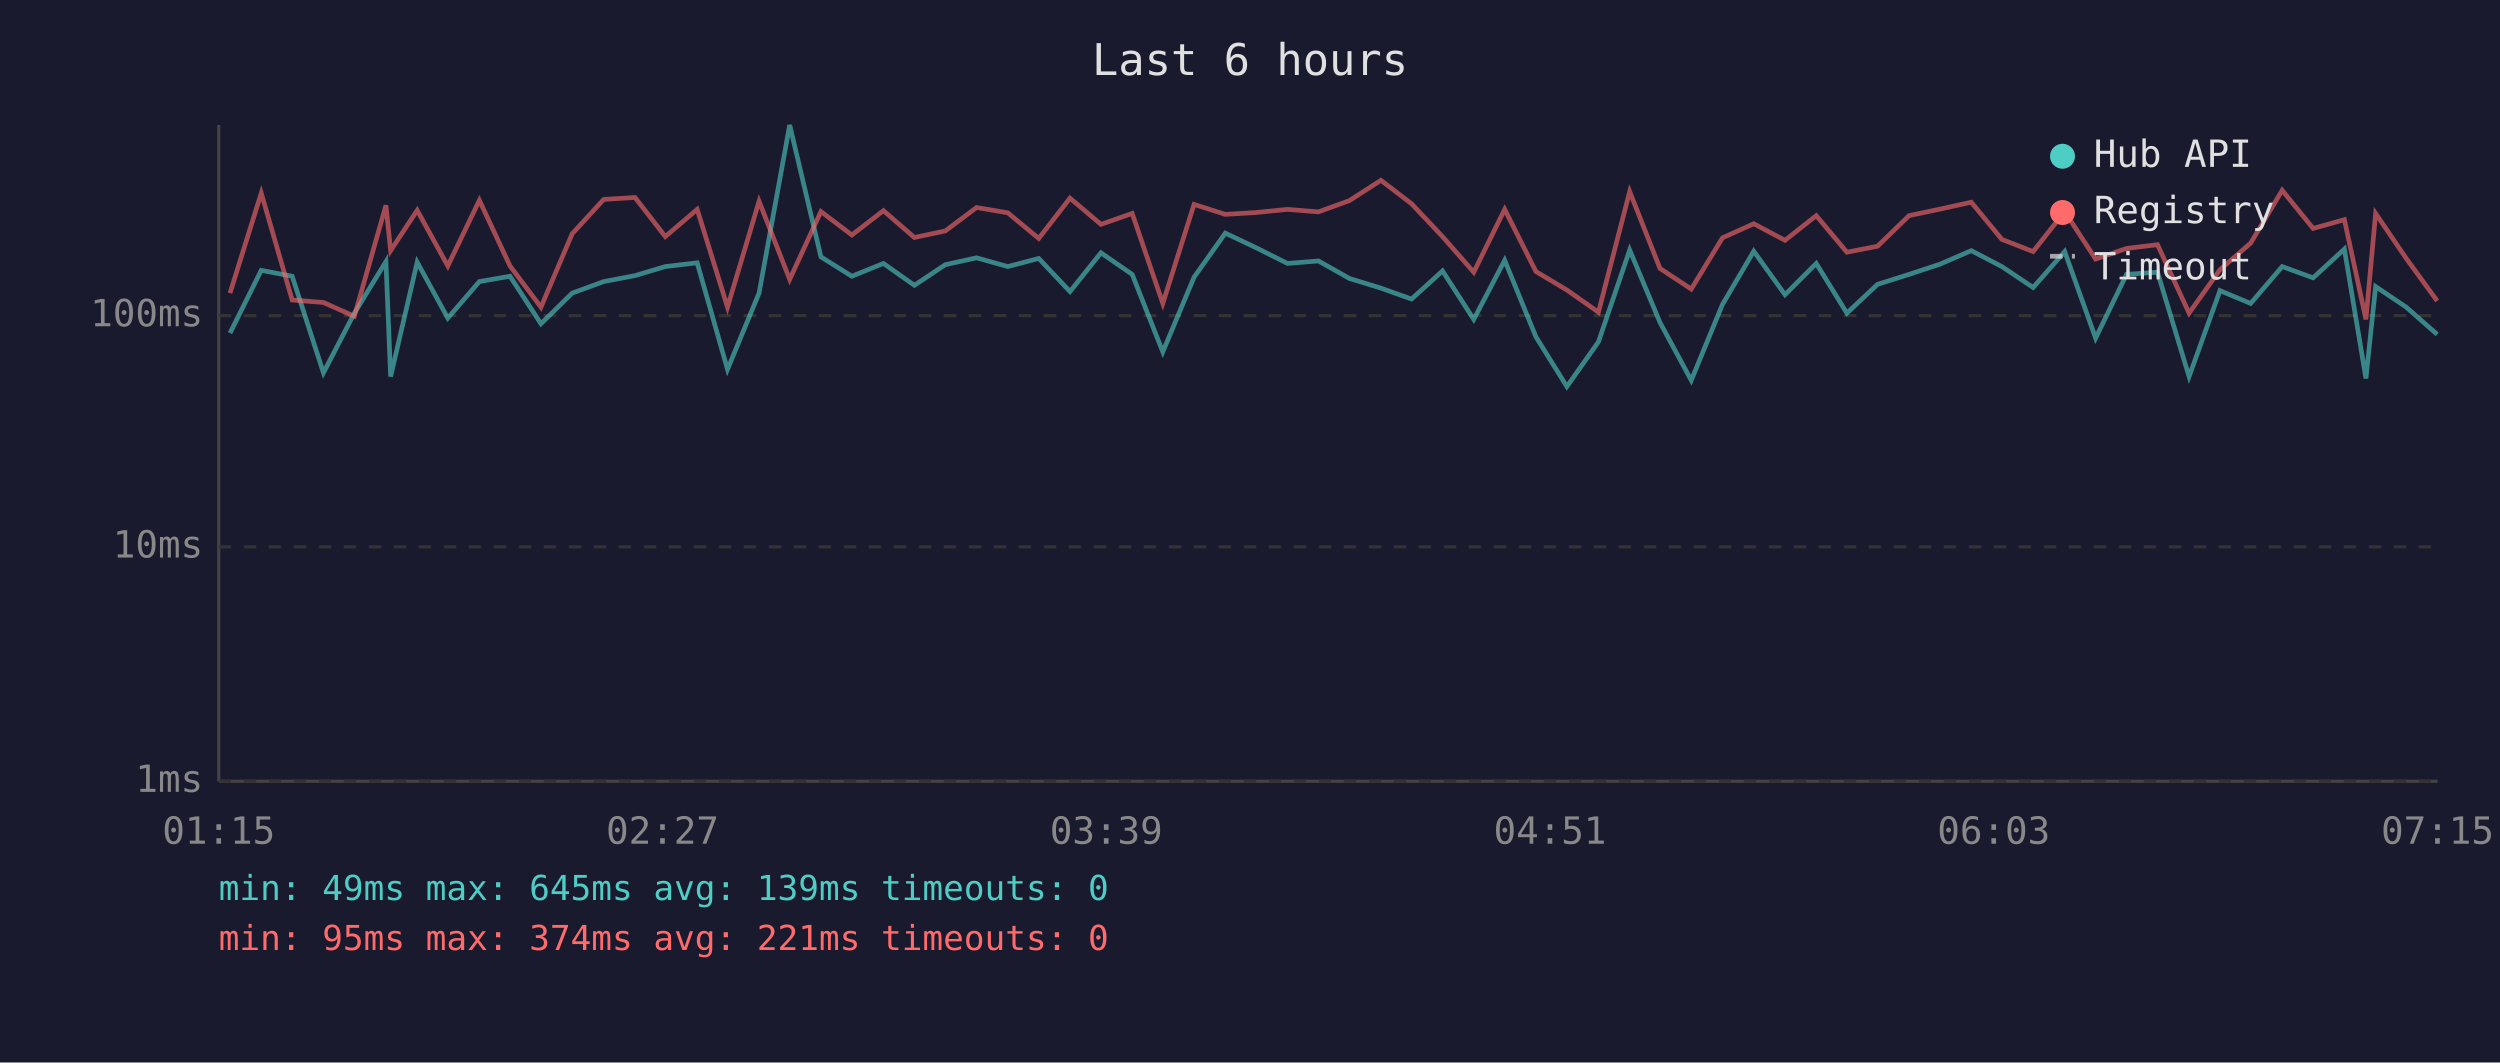
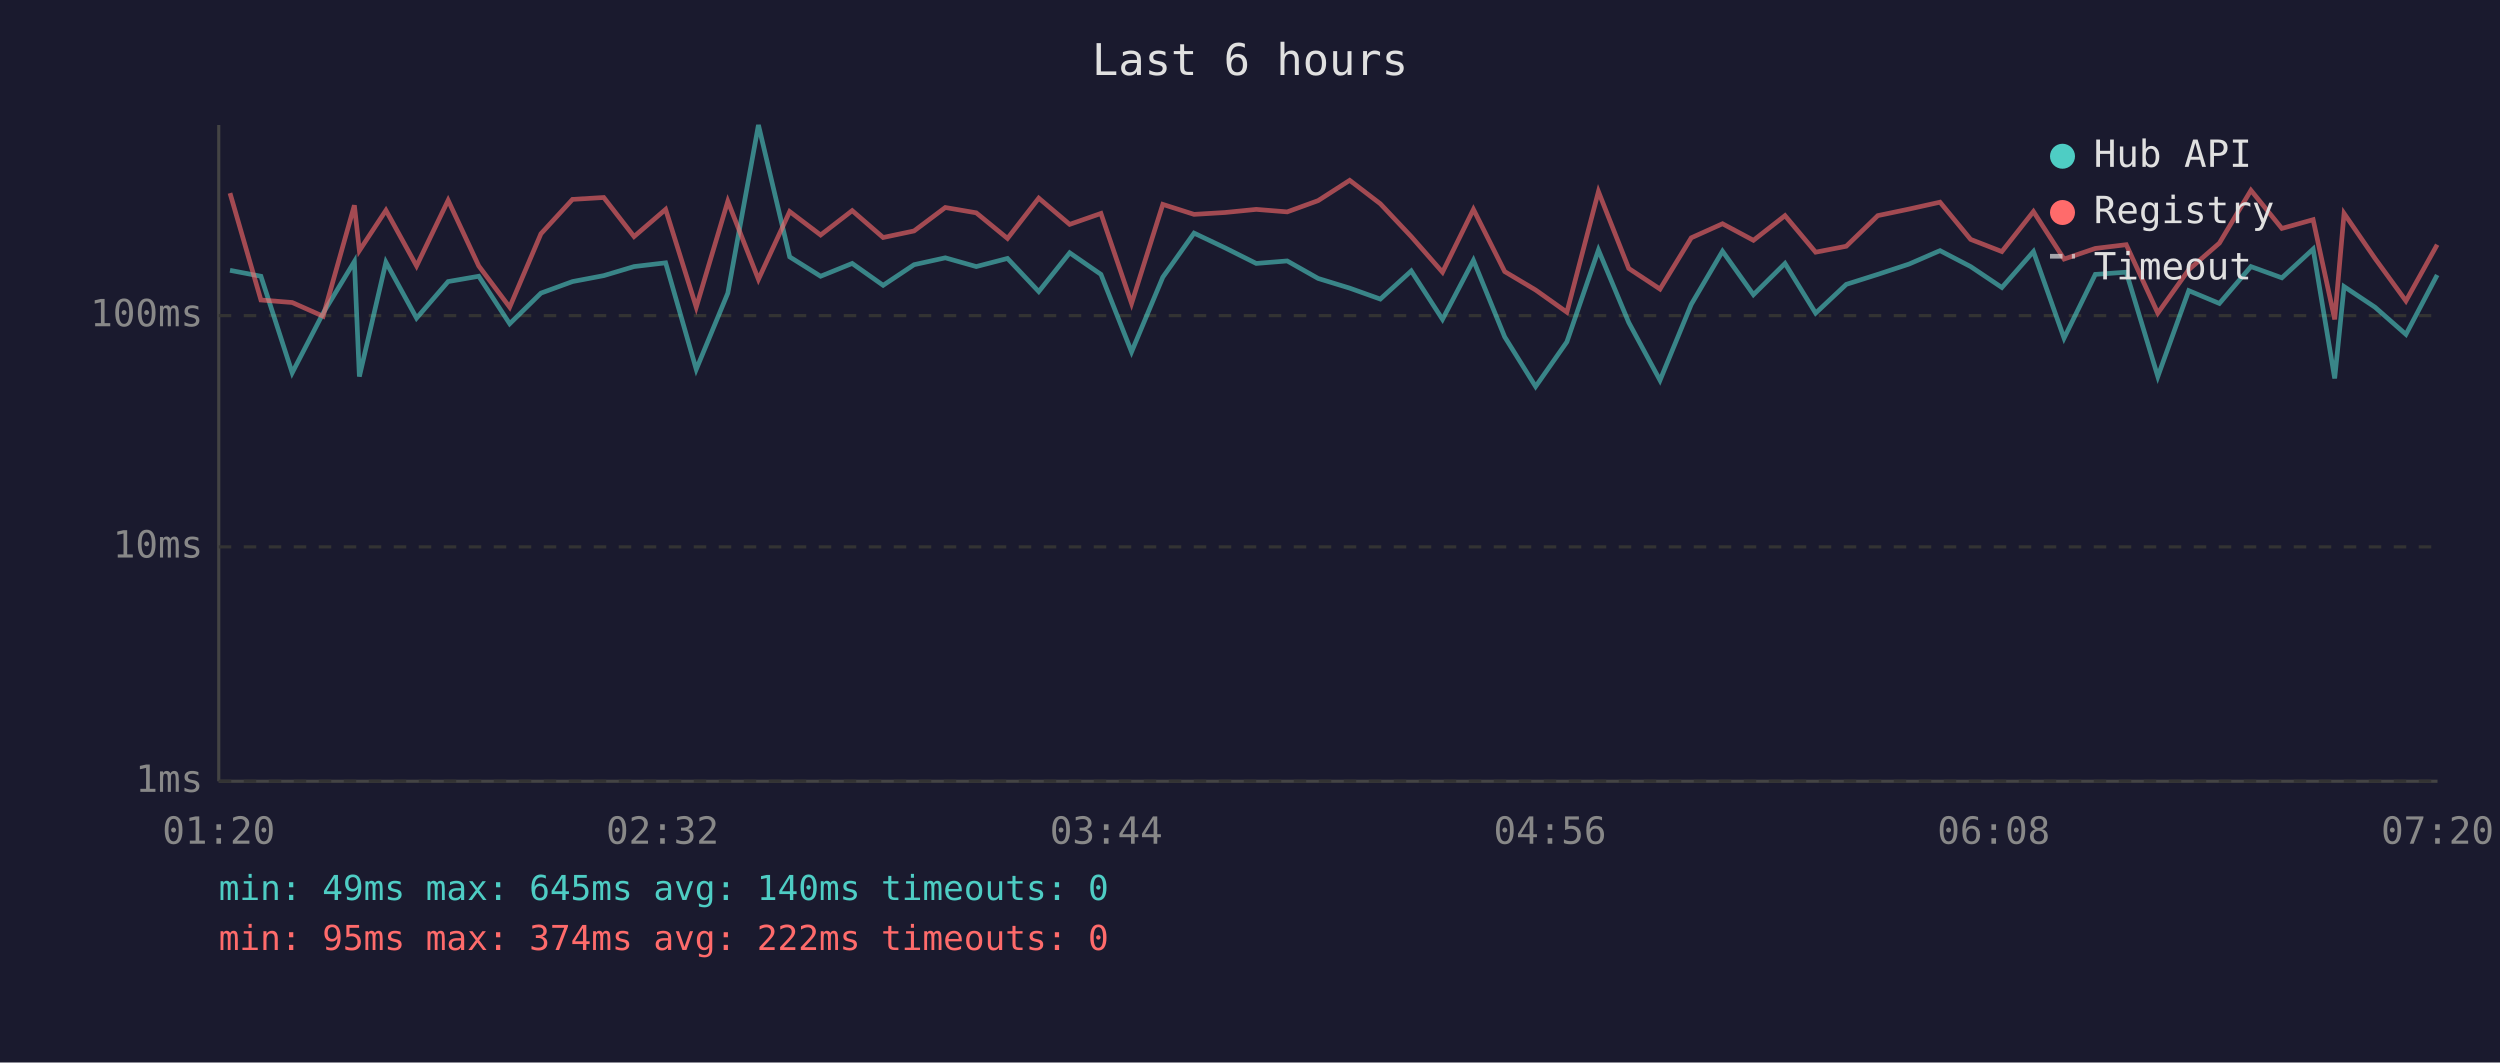
<svg xmlns="http://www.w3.org/2000/svg" viewBox="0 0 800 340" font-family="monospace" font-size="12">
  <rect width="800" height="340" fill="#1a1a2e" />
  <text x="400" y="24" fill="#e0e0e0" font-size="14" text-anchor="middle">Last 6 hours</text>
  <line x1="70" y1="40" x2="70" y2="250" stroke="#444" stroke-width="1" />
  <line x1="70" y1="250" x2="780" y2="250" stroke="#444" stroke-width="1" />
  <line x1="70" y1="250" x2="780" y2="250" stroke="#333" stroke-width="1" stroke-dasharray="4" />
  <text x="65" y="250" fill="#888" text-anchor="end" dominant-baseline="middle">1ms</text>
  <line x1="70" y1="175" x2="780" y2="175" stroke="#333" stroke-width="1" stroke-dasharray="4" />
  <text x="65" y="175" fill="#888" text-anchor="end" dominant-baseline="middle">10ms</text>
  <line x1="70" y1="101" x2="780" y2="101" stroke="#333" stroke-width="1" stroke-dasharray="4" />
  <text x="65" y="101" fill="#888" text-anchor="end" dominant-baseline="middle">100ms</text>
-   <text x="70" y="270" fill="#888" text-anchor="middle">01:15</text>
-   <text x="212" y="270" fill="#888" text-anchor="middle">02:27</text>
-   <text x="354" y="270" fill="#888" text-anchor="middle">03:39</text>
-   <text x="496" y="270" fill="#888" text-anchor="middle">04:51</text>
-   <text x="638" y="270" fill="#888" text-anchor="middle">06:03</text>
-   <text x="780" y="270" fill="#888" text-anchor="middle">07:15</text>
-   <polyline points="73.6,106.6 83.6,86.5 93.5,88.4 103.5,119.3 113.4,100.2 123.5,83.7 125.0,120.5 133.5,83.9 143.3,101.8 153.4,90.1 163.2,88.4 173.1,103.6 183.1,93.8 193.2,90.1 203.2,88.2 212.9,85.3 223.1,84.1 232.8,118.2 242.9,93.8 252.7,40.0 262.7,82.2 272.6,88.4 282.7,84.3 292.6,91.3 302.5,84.7 312.5,82.5 322.5,85.3 332.4,82.7 342.4,93.3 352.3,80.9 362.3,87.8 372.1,112.6 382.1,88.7 392.1,74.6 402.0,79.3 412.0,84.3 421.9,83.5 431.8,89.1 441.9,92.2 451.7,95.7 461.6,86.7 471.6,102.2 481.5,83.3 491.5,107.8 501.4,123.7 511.5,109.4 521.5,80.0 531.2,103.2 541.2,121.7 551.2,97.4 561.2,80.4 571.2,94.3 581.2,84.3 591.0,100.2 600.8,91.0 610.9,87.8 620.9,84.5 630.8,80.2 640.6,85.3 650.6,92.0 660.7,80.5 670.6,108.2 680.5,87.8 690.4,87.1 700.5,120.5 710.4,93.0 720.2,97.1 730.3,85.3 740.2,88.9 750.2,79.7 757.1,121.1 760.2,91.7 770.0,98.3 779.9,107.0" fill="none" stroke="#4ecdc4" stroke-width="1.5" opacity="0.6" />
-   <polyline points="73.6,93.8 83.6,61.8 93.5,96.0 103.5,96.8 113.4,101.2 123.5,65.7 125.0,80.2 133.5,67.3 143.3,85.1 153.4,64.1 163.2,85.1 173.1,98.3 183.1,74.8 193.2,63.8 203.2,63.2 212.9,75.7 223.1,67.0 232.8,98.3 242.9,64.4 252.7,89.4 262.7,67.7 272.6,75.2 282.7,67.4 292.6,76.0 302.5,73.9 312.5,66.4 322.5,68.1 332.4,76.3 342.4,63.4 352.3,71.8 362.3,68.3 372.1,97.1 382.1,65.4 392.1,68.6 402.0,68.0 412.0,67.0 421.9,67.8 431.8,64.2 441.9,57.7 451.7,65.2 461.6,75.7 471.6,87.1 481.5,67.0 491.5,86.9 501.4,92.8 511.5,99.9 521.5,61.3 531.2,85.9 541.2,92.5 551.2,76.1 561.2,71.6 571.2,76.9 581.2,69.0 591.0,80.7 600.8,78.8 610.9,69.0 620.9,66.9 630.8,64.7 640.6,76.6 650.6,80.5 660.7,67.7 670.6,82.9 680.5,79.5 690.4,78.3 700.5,100.2 710.4,86.3 720.2,77.8 730.3,60.9 740.2,73.1 750.2,70.3 757.1,102.2 760.2,68.3 770.0,82.7 779.9,96.3" fill="none" stroke="#ff6b6b" stroke-width="1.5" opacity="0.6" />
+   <text x="70" y="270" fill="#888" text-anchor="middle">01:20</text>
+   <text x="212" y="270" fill="#888" text-anchor="middle">02:32</text>
+   <text x="354" y="270" fill="#888" text-anchor="middle">03:44</text>
+   <text x="496" y="270" fill="#888" text-anchor="middle">04:56</text>
+   <text x="638" y="270" fill="#888" text-anchor="middle">06:08</text>
+   <text x="780" y="270" fill="#888" text-anchor="middle">07:20</text>
+   <polyline points="73.6,86.5 83.5,88.4 93.5,119.3 103.4,100.2 113.4,83.7 115.0,120.5 123.5,83.9 133.3,101.8 143.4,90.1 153.2,88.4 163.1,103.6 173.1,93.8 183.2,90.1 193.2,88.2 202.9,85.3 213.0,84.1 222.8,118.2 232.9,93.8 242.7,40.0 252.7,82.2 262.6,88.4 272.7,84.3 282.6,91.3 292.5,84.7 302.5,82.5 312.4,85.3 322.4,82.7 332.4,93.3 342.3,80.9 352.3,87.8 362.1,112.6 372.1,88.7 382.1,74.6 392.0,79.3 402.0,84.3 411.9,83.5 421.8,89.1 431.9,92.2 441.7,95.7 451.6,86.7 461.6,102.2 471.5,83.3 481.5,107.8 491.4,123.7 501.4,109.4 511.5,80.0 521.2,103.2 531.2,121.7 541.2,97.4 551.2,80.4 561.1,94.3 571.2,84.3 581.0,100.2 590.8,91.0 600.9,87.8 610.9,84.5 620.8,80.2 630.6,85.3 640.6,92.0 650.7,80.5 660.5,108.2 670.5,87.8 680.4,87.1 690.5,120.5 700.4,93.0 710.2,97.1 720.3,85.3 730.2,88.9 740.2,79.7 747.1,121.1 750.1,91.7 760.0,98.3 769.9,107.0 779.9,88.0" fill="none" stroke="#4ecdc4" stroke-width="1.5" opacity="0.6" />
+   <polyline points="73.6,61.8 83.5,96.0 93.5,96.8 103.4,101.2 113.4,65.7 115.0,80.2 123.5,67.3 133.3,85.1 143.4,64.1 153.2,85.1 163.1,98.3 173.1,74.8 183.2,63.8 193.2,63.2 202.9,75.7 213.0,67.0 222.8,98.3 232.9,64.4 242.7,89.4 252.7,67.7 262.6,75.2 272.7,67.4 282.6,76.0 292.5,73.9 302.5,66.4 312.4,68.1 322.4,76.3 332.4,63.4 342.3,71.8 352.3,68.3 362.1,97.1 372.1,65.4 382.1,68.6 392.0,68.0 402.0,67.0 411.9,67.8 421.8,64.2 431.9,57.7 441.7,65.2 451.6,75.7 461.6,87.1 471.5,67.0 481.5,86.9 491.4,92.8 501.4,99.9 511.5,61.3 521.2,85.9 531.2,92.5 541.2,76.1 551.2,71.6 561.1,76.9 571.2,69.0 581.0,80.7 590.8,78.8 600.9,69.0 610.9,66.9 620.8,64.7 630.6,76.6 640.6,80.5 650.7,67.7 660.5,82.9 670.5,79.5 680.4,78.3 690.5,100.2 700.4,86.3 710.2,77.8 720.3,60.9 730.2,73.1 740.2,70.3 747.1,102.2 750.1,68.3 760.0,82.7 769.9,96.3 779.9,78.3" fill="none" stroke="#ff6b6b" stroke-width="1.5" opacity="0.6" />
  <circle cx="660" cy="50" r="4" fill="#4ecdc4" />
  <text x="670" y="50" fill="#e0e0e0" dominant-baseline="middle">Hub API</text>
  <circle cx="660" cy="68" r="4" fill="#ff6b6b" />
  <text x="670" y="68" fill="#e0e0e0" dominant-baseline="middle">Registry</text>
  <line x1="656" y1="82" x2="664" y2="82" stroke="#e0e0e0" stroke-width="1.5" stroke-dasharray="4,3" opacity="0.7" />
  <text x="670" y="86" fill="#e0e0e0" dominant-baseline="middle">Timeout</text>
-   <text x="70" y="288" fill="#4ecdc4" font-size="11">min: 49ms  max: 645ms  avg: 139ms  timeouts: 0</text>
-   <text x="70" y="304" fill="#ff6b6b" font-size="11">min: 95ms  max: 374ms  avg: 221ms  timeouts: 0</text>
+   <text x="70" y="288" fill="#4ecdc4" font-size="11">min: 49ms  max: 645ms  avg: 140ms  timeouts: 0</text>
+   <text x="70" y="304" fill="#ff6b6b" font-size="11">min: 95ms  max: 374ms  avg: 222ms  timeouts: 0</text>
</svg>
